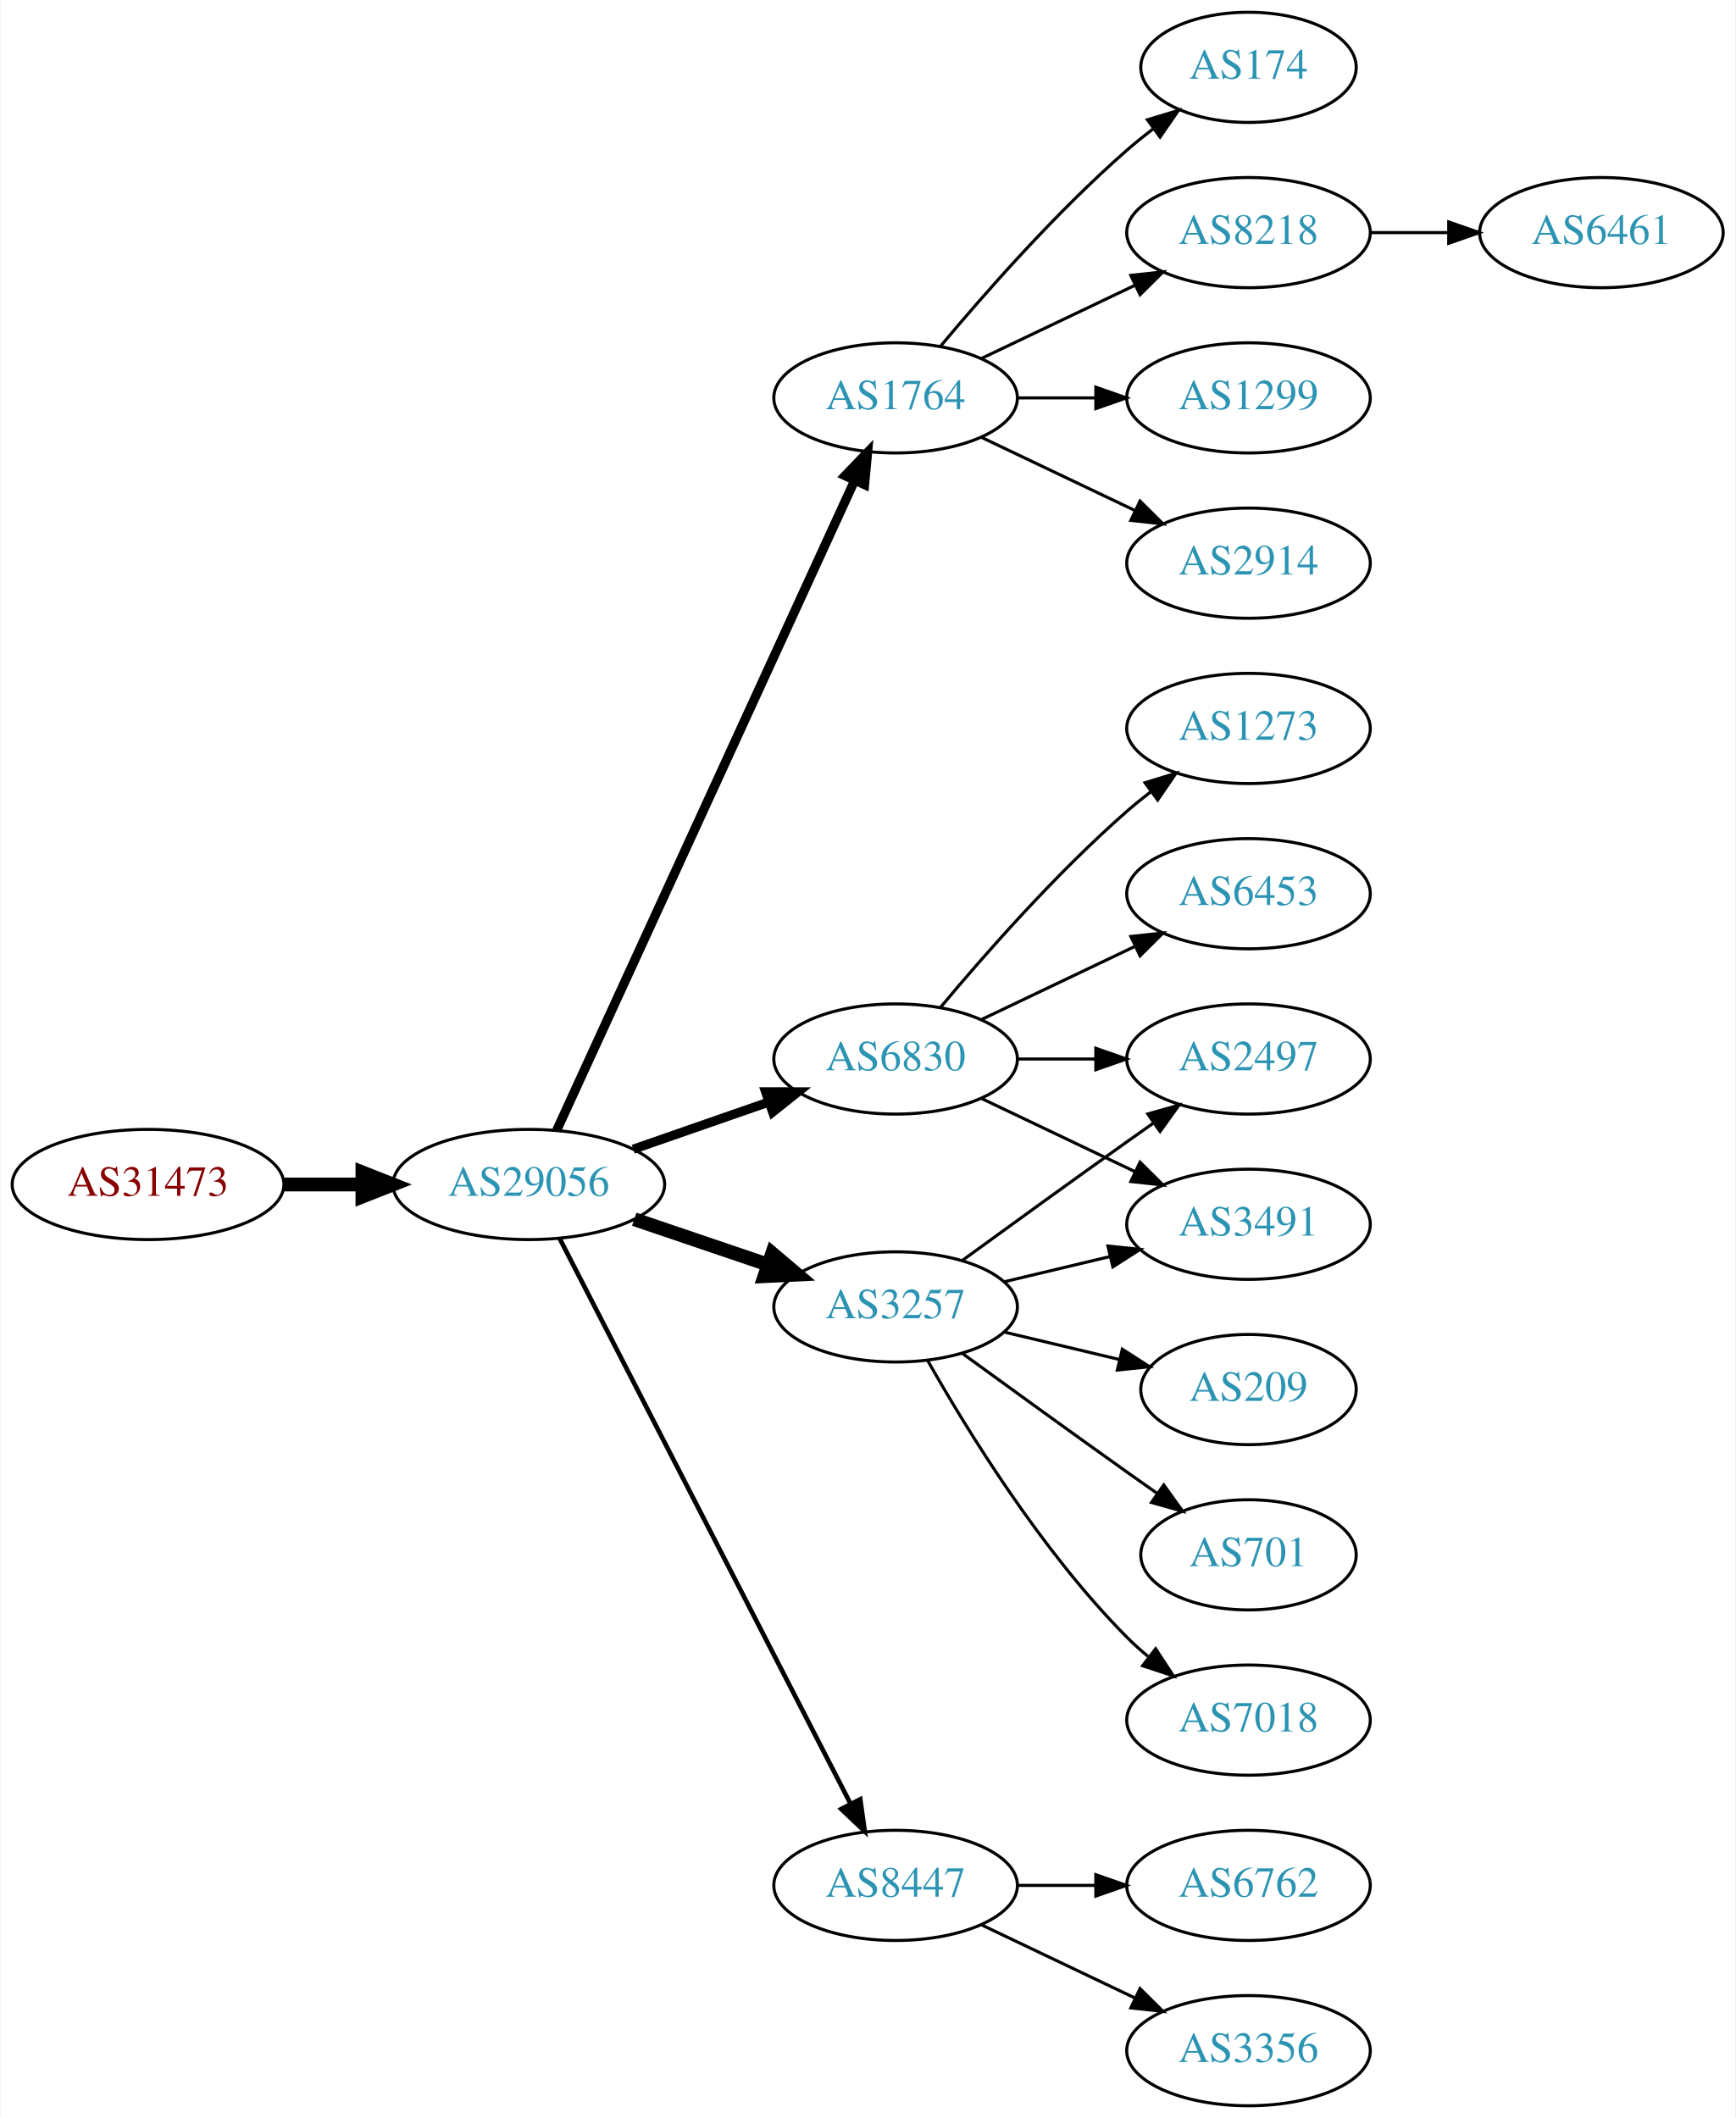
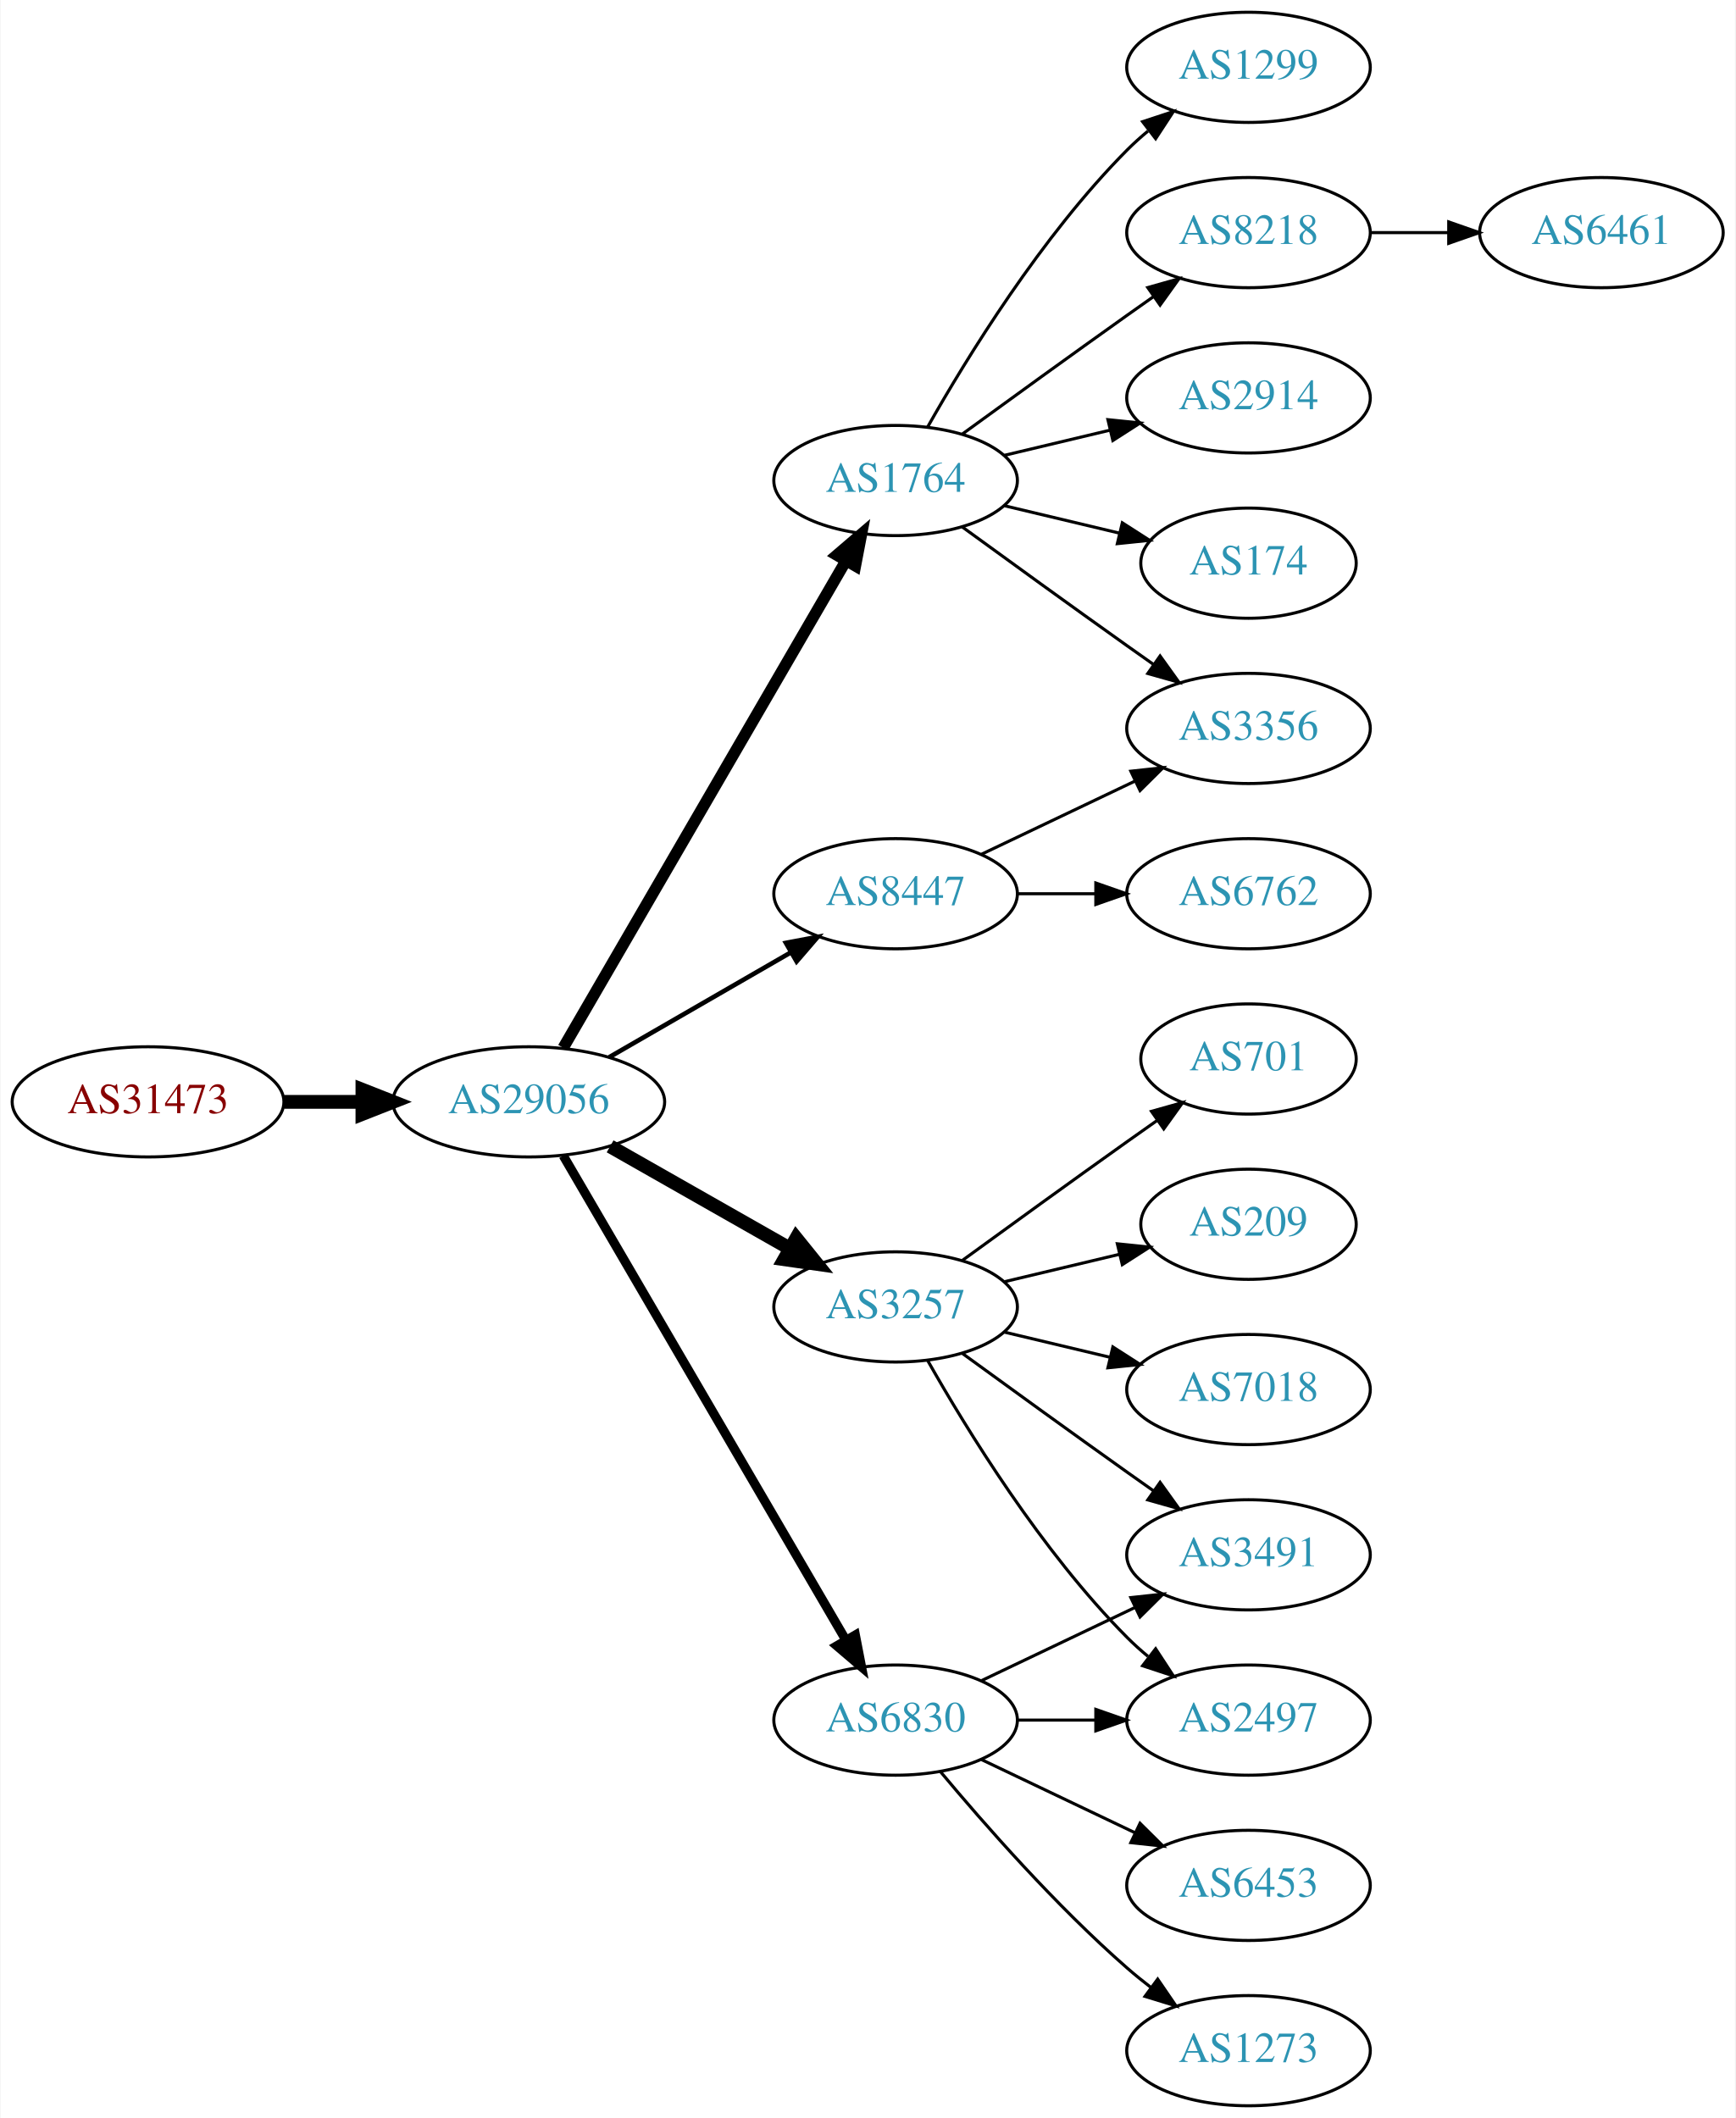
<svg xmlns="http://www.w3.org/2000/svg" xmlns:xlink="http://www.w3.org/1999/xlink" width="567pt" height="692pt" viewBox="0.00 0.00 566.66 692.00">
  <g id="graph0" class="graph" transform="scale(1 1) rotate(0) translate(4 688)">
    <polygon fill="white" stroke="none" points="-4,4 -4,-688 562.663,-688 562.663,4 -4,4" />
    <g id="node1" class="node">
      <g id="a_node1">
        <a xlink:href="/asn/31473" xlink:title="AS31473 ~ BearingPoint Technology GmbH [AT]">
-           <ellipse fill="#ffffff" stroke="black" cx="44.196" cy="-301" rx="44.393" ry="18" />
-           <text text-anchor="middle" x="44.196" y="-297.3" font-family="Times,serif" font-size="14.00" fill="#880000">AS31473</text>
+           <ellipse fill="#ffffff" stroke="black" cx="44.196" cy="-328" rx="44.393" ry="18" />
+           <text text-anchor="middle" x="44.196" y="-324.3" font-family="Times,serif" font-size="14.00" fill="#880000">AS31473</text>
        </a>
      </g>
    </g>
    <g id="node2" class="node">
      <g id="a_node2">
        <a xlink:href="/asn/29056" xlink:title="AS29056 ~ Citycom Telekommunikation GmbH [AT]">
-           <ellipse fill="#ffffff" stroke="black" cx="168.588" cy="-301" rx="44.393" ry="18" />
-           <text text-anchor="middle" x="168.588" y="-297.3" font-family="Times,serif" font-size="14.00" fill="#2c94b3">AS29056</text>
+           <ellipse fill="#ffffff" stroke="black" cx="168.588" cy="-328" rx="44.393" ry="18" />
+           <text text-anchor="middle" x="168.588" y="-324.3" font-family="Times,serif" font-size="14.00" fill="#2c94b3">AS29056</text>
        </a>
      </g>
    </g>
    <g id="edge1" class="edge">
-       <path fill="none" stroke="black" stroke-width="4.5" d="M88.692,-301C96.898,-301 105.569,-301 114.041,-301" />
-       <polygon fill="black" stroke="black" stroke-width="4.5" points="114.233,-304.938 124.233,-301 114.233,-297.063 114.233,-304.938" />
+       <path fill="none" stroke="black" stroke-width="4.5" d="M88.692,-328C96.898,-328 105.569,-328 114.041,-328" />
+       <polygon fill="black" stroke="black" stroke-width="4.5" points="114.233,-331.938 124.233,-328 114.233,-324.063 114.233,-331.938" />
    </g>
    <g id="node3" class="node">
      <g id="a_node3">
        <a xlink:href="/asn/1764" xlink:title="AS1764 ~ NEXTLAYER-AS [AT]">
-           <ellipse fill="#ffffff" stroke="black" cx="288.431" cy="-558" rx="39.794" ry="18" />
-           <text text-anchor="middle" x="288.431" y="-554.3" font-family="Times,serif" font-size="14.00" fill="#2c94b3">AS1764</text>
+           <ellipse fill="#ffffff" stroke="black" cx="288.431" cy="-531" rx="39.794" ry="18" />
+           <text text-anchor="middle" x="288.431" y="-527.3" font-family="Times,serif" font-size="14.00" fill="#2c94b3">AS1764</text>
        </a>
      </g>
    </g>
    <g id="edge2" class="edge">
-       <path fill="none" stroke="black" stroke-width="3" d="M177.688,-318.665C197.913,-362.772 250.737,-477.976 274.963,-530.809" />
-       <polygon fill="black" stroke="black" stroke-width="3" points="271.925,-532.581 279.274,-540.212 278.288,-529.663 271.925,-532.581" />
+       <path fill="none" stroke="black" stroke-width="3.75" d="M179.84,-345.66C200.612,-381.442 247.76,-462.661 272.162,-504.697" />
+       <polygon fill="black" stroke="black" stroke-width="3.75" points="269.239,-506.634 277.287,-513.526 275.293,-503.12 269.239,-506.634" />
    </g>
    <g id="node4" class="node">
      <g id="a_node4">
-         <a xlink:href="/asn/6830" xlink:title="AS6830 ~ LibertyGlobal [AT]">
-           <ellipse fill="#ffffff" stroke="black" cx="288.431" cy="-342" rx="39.794" ry="18" />
-           <text text-anchor="middle" x="288.431" y="-338.3" font-family="Times,serif" font-size="14.00" fill="#2c94b3">AS6830</text>
-         </a>
-       </g>
-     </g>
-     <g id="edge3" class="edge">
-       <path fill="none" stroke="black" stroke-width="3" d="M202.728,-312.53C216.445,-317.302 232.484,-322.883 246.894,-327.896" />
-       <polygon fill="black" stroke="black" stroke-width="3" points="245.966,-331.279 256.56,-331.26 248.266,-324.668 245.966,-331.279" />
-     </g>
-     <g id="node5" class="node">
-       <g id="a_node5">
        <a xlink:href="/asn/3257" xlink:title="AS3257 ~ GTT [DE]">
          <ellipse fill="#ffffff" stroke="black" cx="288.431" cy="-261" rx="39.794" ry="18" />
          <text text-anchor="middle" x="288.431" y="-257.3" font-family="Times,serif" font-size="14.00" fill="#2c94b3">AS3257</text>
        </a>
      </g>
    </g>
+     <g id="edge3" class="edge">
+       <path fill="none" stroke="black" stroke-width="4.5" d="M195.158,-313.462C212.378,-303.672 235.263,-290.66 253.934,-280.045" />
+       <polygon fill="black" stroke="black" stroke-width="4.5" points="255.971,-283.416 262.718,-275.05 252.079,-276.57 255.971,-283.416" />
+     </g>
+     <g id="node5" class="node">
+       <g id="a_node5">
+         <a xlink:href="/asn/6830" xlink:title="AS6830 ~ LibertyGlobal [AT]">
+           <ellipse fill="#ffffff" stroke="black" cx="288.431" cy="-126" rx="39.794" ry="18" />
+           <text text-anchor="middle" x="288.431" y="-122.3" font-family="Times,serif" font-size="14.00" fill="#2c94b3">AS6830</text>
+         </a>
+       </g>
+     </g>
    <g id="edge4" class="edge">
-       <path fill="none" stroke="black" stroke-width="4.5" d="M203.042,-289.645C216.643,-285.028 232.485,-279.651 246.746,-274.81" />
-       <polygon fill="black" stroke="black" stroke-width="4.5" points="248.116,-278.503 256.32,-271.56 245.585,-271.046 248.116,-278.503" />
+       <path fill="none" stroke="black" stroke-width="3" d="M179.84,-310.427C200.612,-274.821 247.76,-194.002 272.162,-152.173" />
+       <polygon fill="black" stroke="black" stroke-width="3" points="275.271,-153.79 277.287,-143.388 269.225,-150.262 275.271,-153.79" />
    </g>
    <g id="node6" class="node">
      <g id="a_node6">
        <a xlink:href="/asn/8447" xlink:title="AS8447 ~ A1 Telekom Austria AG [AT]">
-           <ellipse fill="#ffffff" stroke="black" cx="288.431" cy="-72" rx="39.794" ry="18" />
-           <text text-anchor="middle" x="288.431" y="-68.3" font-family="Times,serif" font-size="14.00" fill="#2c94b3">AS8447</text>
+           <ellipse fill="#ffffff" stroke="black" cx="288.431" cy="-396" rx="39.794" ry="18" />
+           <text text-anchor="middle" x="288.431" y="-392.3" font-family="Times,serif" font-size="14.00" fill="#2c94b3">AS8447</text>
        </a>
      </g>
    </g>
    <g id="edge5" class="edge">
-       <path fill="none" stroke="black" stroke-width="1.5" d="M178.639,-283.411C199.161,-243.532 249.329,-146.043 273.698,-98.687" />
-       <polygon fill="black" stroke="black" stroke-width="1.5" points="276.885,-100.142 278.349,-89.649 270.661,-96.939 276.885,-100.142" />
+       <path fill="none" stroke="black" stroke-width="1.5" d="M194.868,-342.588C212.188,-352.582 235.339,-365.941 254.155,-376.799" />
+       <polygon fill="black" stroke="black" stroke-width="1.5" points="252.588,-379.935 262.999,-381.902 256.087,-373.872 252.588,-379.935" />
    </g>
    <g id="node7" class="node">
      <g id="a_node7">
-         <a xlink:href="/asn/2914" xlink:title="AS2914 ~ NTT America, Inc. [US]">
-           <ellipse fill="#ffffff" stroke="black" cx="403.724" cy="-504" rx="39.794" ry="18" />
-           <text text-anchor="middle" x="403.724" y="-500.3" font-family="Times,serif" font-size="14.00" fill="#2c94b3">AS2914</text>
+         <a xlink:href="/asn/174" xlink:title="AS174 ~ Cogent Communications [US]">
+           <ellipse fill="#ffffff" stroke="black" cx="403.724" cy="-504" rx="35.194" ry="18" />
+           <text text-anchor="middle" x="403.724" y="-500.3" font-family="Times,serif" font-size="14.00" fill="#2c94b3">AS174</text>
        </a>
      </g>
    </g>
    <g id="edge6" class="edge">
-       <path fill="none" stroke="black" d="M316.567,-545.066C331.561,-537.919 350.382,-528.948 366.605,-521.215" />
-       <polygon fill="black" stroke="black" points="368.288,-524.291 375.809,-516.829 365.276,-517.972 368.288,-524.291" />
+       <path fill="none" stroke="black" d="M324.038,-522.752C335.833,-519.942 349.137,-516.771 361.405,-513.847" />
+       <polygon fill="black" stroke="black" points="362.494,-517.186 371.41,-511.463 360.871,-510.376 362.494,-517.186" />
    </g>
    <g id="node8" class="node">
      <g id="a_node8">
-         <a xlink:href="/asn/174" xlink:title="AS174 ~ Cogent Communications [US]">
-           <ellipse fill="#ffffff" stroke="black" cx="403.724" cy="-666" rx="35.194" ry="18" />
-           <text text-anchor="middle" x="403.724" y="-662.3" font-family="Times,serif" font-size="14.00" fill="#2c94b3">AS174</text>
+         <a xlink:href="/asn/1299" xlink:title="AS1299 ~ Telia Carrier [EU]">
+           <ellipse fill="#ffffff" stroke="black" cx="403.724" cy="-666" rx="39.794" ry="18" />
+           <text text-anchor="middle" x="403.724" y="-662.3" font-family="Times,serif" font-size="14.00" fill="#2c94b3">AS1299</text>
        </a>
      </g>
    </g>
    <g id="edge7" class="edge">
-       <path fill="none" stroke="black" d="M303.061,-574.817C317.343,-591.929 340.89,-618.745 364.077,-639 366.747,-641.332 369.62,-643.648 372.55,-645.886" />
-       <polygon fill="black" stroke="black" points="370.701,-648.87 380.841,-651.939 374.828,-643.216 370.701,-648.87" />
+       <path fill="none" stroke="black" d="M298.891,-548.49C311.672,-571.096 336.105,-610.886 364.077,-639 366.188,-641.121 368.484,-643.188 370.87,-645.171" />
+       <polygon fill="black" stroke="black" points="369.122,-648.242 379.185,-651.556 373.385,-642.69 369.122,-648.242" />
    </g>
    <g id="node9" class="node">
      <g id="a_node9">
+         <a xlink:href="/asn/3356" xlink:title="AS3356 ~ Level 3 Parent, LLC [US]">
+           <ellipse fill="#ffffff" stroke="black" cx="403.724" cy="-450" rx="39.794" ry="18" />
+           <text text-anchor="middle" x="403.724" y="-446.3" font-family="Times,serif" font-size="14.00" fill="#2c94b3">AS3356</text>
+         </a>
+       </g>
+     </g>
+     <g id="edge8" class="edge">
+       <path fill="none" stroke="black" d="M310.279,-515.778C325.213,-504.909 345.827,-489.975 364.077,-477 366.898,-474.995 369.841,-472.915 372.789,-470.841" />
+       <polygon fill="black" stroke="black" points="374.835,-473.681 381.013,-465.074 370.816,-467.95 374.835,-473.681" />
+     </g>
+     <g id="node10" class="node">
+       <g id="a_node10">
        <a xlink:href="/asn/8218" xlink:title="AS8218 ~ legacy Neotelecoms [FR]">
          <ellipse fill="#ffffff" stroke="black" cx="403.724" cy="-612" rx="39.794" ry="18" />
          <text text-anchor="middle" x="403.724" y="-608.3" font-family="Times,serif" font-size="14.00" fill="#2c94b3">AS8218</text>
        </a>
      </g>
    </g>
-     <g id="edge8" class="edge">
-       <path fill="none" stroke="black" d="M316.567,-570.934C331.561,-578.081 350.382,-587.052 366.605,-594.785" />
-       <polygon fill="black" stroke="black" points="365.276,-598.028 375.809,-599.171 368.288,-591.709 365.276,-598.028" />
-     </g>
-     <g id="node10" class="node">
-       <g id="a_node10">
-         <a xlink:href="/asn/1299" xlink:title="AS1299 ~ Telia Carrier [EU]">
-           <ellipse fill="#ffffff" stroke="black" cx="403.724" cy="-558" rx="39.794" ry="18" />
-           <text text-anchor="middle" x="403.724" y="-554.3" font-family="Times,serif" font-size="14.00" fill="#2c94b3">AS1299</text>
-         </a>
-       </g>
-     </g>
    <g id="edge9" class="edge">
-       <path fill="none" stroke="black" d="M328.103,-558C336.306,-558 345.07,-558 353.602,-558" />
-       <polygon fill="black" stroke="black" points="353.841,-561.5 363.841,-558 353.841,-554.5 353.841,-561.5" />
+       <path fill="none" stroke="black" d="M310.279,-546.222C325.213,-557.091 345.827,-572.025 364.077,-585 366.898,-587.005 369.841,-589.085 372.789,-591.159" />
+       <polygon fill="black" stroke="black" points="370.816,-594.05 381.013,-596.926 374.835,-588.319 370.816,-594.05" />
    </g>
    <g id="node11" class="node">
      <g id="a_node11">
-         <a xlink:href="/asn/6453" xlink:title="AS6453 ~ TATA COMMUNICATIONS (AMERICA) INC [US]">
-           <ellipse fill="#ffffff" stroke="black" cx="403.724" cy="-396" rx="39.794" ry="18" />
-           <text text-anchor="middle" x="403.724" y="-392.3" font-family="Times,serif" font-size="14.00" fill="#2c94b3">AS6453</text>
+         <a xlink:href="/asn/2914" xlink:title="AS2914 ~ NTT America, Inc. [US]">
+           <ellipse fill="#ffffff" stroke="black" cx="403.724" cy="-558" rx="39.794" ry="18" />
+           <text text-anchor="middle" x="403.724" y="-554.3" font-family="Times,serif" font-size="14.00" fill="#2c94b3">AS2914</text>
        </a>
      </g>
    </g>
    <g id="edge10" class="edge">
-       <path fill="none" stroke="black" d="M316.567,-354.934C331.561,-362.081 350.382,-371.052 366.605,-378.785" />
-       <polygon fill="black" stroke="black" points="365.276,-382.028 375.809,-383.171 368.288,-375.709 365.276,-382.028" />
+       <path fill="none" stroke="black" d="M324.038,-539.248C334.909,-541.838 347.064,-544.735 358.506,-547.462" />
+       <polygon fill="black" stroke="black" points="357.789,-550.889 368.328,-549.803 359.412,-544.08 357.789,-550.889" />
    </g>
    <g id="node12" class="node">
      <g id="a_node12">
-         <a xlink:href="/asn/3491" xlink:title="AS3491 ~ PCCW Global, Inc. [US]">
-           <ellipse fill="#ffffff" stroke="black" cx="403.724" cy="-288" rx="39.794" ry="18" />
-           <text text-anchor="middle" x="403.724" y="-284.3" font-family="Times,serif" font-size="14.00" fill="#2c94b3">AS3491</text>
+         <a xlink:href="/asn/701" xlink:title="AS701 ~ UUNET [US]">
+           <ellipse fill="#ffffff" stroke="black" cx="403.724" cy="-342" rx="35.194" ry="18" />
+           <text text-anchor="middle" x="403.724" y="-338.3" font-family="Times,serif" font-size="14.00" fill="#2c94b3">AS701</text>
        </a>
      </g>
    </g>
    <g id="edge11" class="edge">
-       <path fill="none" stroke="black" d="M316.567,-329.066C331.561,-321.919 350.382,-312.948 366.605,-305.215" />
-       <polygon fill="black" stroke="black" points="368.288,-308.291 375.809,-300.829 365.276,-301.972 368.288,-308.291" />
+       <path fill="none" stroke="black" d="M310.279,-276.222C325.213,-287.091 345.827,-302.025 364.077,-315 367.288,-317.282 370.657,-319.661 374.011,-322.018" />
+       <polygon fill="black" stroke="black" points="372.023,-324.899 382.222,-327.77 376.039,-319.166 372.023,-324.899" />
    </g>
    <g id="node13" class="node">
      <g id="a_node13">
-         <a xlink:href="/asn/1273" xlink:title="AS1273 ~ Vodafone Group PLC [EU]">
-           <ellipse fill="#ffffff" stroke="black" cx="403.724" cy="-450" rx="39.794" ry="18" />
-           <text text-anchor="middle" x="403.724" y="-446.3" font-family="Times,serif" font-size="14.00" fill="#2c94b3">AS1273</text>
+         <a xlink:href="/asn/2497" xlink:title="AS2497 ~ Internet Initiative Japan Inc. [JP]">
+           <ellipse fill="#ffffff" stroke="black" cx="403.724" cy="-126" rx="39.794" ry="18" />
+           <text text-anchor="middle" x="403.724" y="-122.3" font-family="Times,serif" font-size="14.00" fill="#2c94b3">AS2497</text>
        </a>
      </g>
    </g>
    <g id="edge12" class="edge">
-       <path fill="none" stroke="black" d="M303.061,-358.817C317.343,-375.929 340.89,-402.745 364.077,-423 366.543,-425.154 369.182,-427.294 371.879,-429.372" />
-       <polygon fill="black" stroke="black" points="369.904,-432.264 380.033,-435.37 374.052,-426.625 369.904,-432.264" />
+       <path fill="none" stroke="black" d="M298.891,-243.51C311.672,-220.904 336.105,-181.114 364.077,-153 366.188,-150.879 368.484,-148.812 370.87,-146.829" />
+       <polygon fill="black" stroke="black" points="373.385,-149.31 379.185,-140.444 369.122,-143.758 373.385,-149.31" />
    </g>
    <g id="node14" class="node">
      <g id="a_node14">
-         <a xlink:href="/asn/2497" xlink:title="AS2497 ~ Internet Initiative Japan Inc. [JP]">
-           <ellipse fill="#ffffff" stroke="black" cx="403.724" cy="-342" rx="39.794" ry="18" />
-           <text text-anchor="middle" x="403.724" y="-338.3" font-family="Times,serif" font-size="14.00" fill="#2c94b3">AS2497</text>
+         <a xlink:href="/asn/3491" xlink:title="AS3491 ~ PCCW Global, Inc. [US]">
+           <ellipse fill="#ffffff" stroke="black" cx="403.724" cy="-180" rx="39.794" ry="18" />
+           <text text-anchor="middle" x="403.724" y="-176.3" font-family="Times,serif" font-size="14.00" fill="#2c94b3">AS3491</text>
        </a>
      </g>
    </g>
    <g id="edge13" class="edge">
-       <path fill="none" stroke="black" d="M328.103,-342C336.306,-342 345.07,-342 353.602,-342" />
-       <polygon fill="black" stroke="black" points="353.841,-345.5 363.841,-342 353.841,-338.5 353.841,-345.5" />
-     </g>
-     <g id="edge15" class="edge">
-       <path fill="none" stroke="black" d="M324.038,-269.248C334.909,-271.838 347.064,-274.735 358.506,-277.462" />
-       <polygon fill="black" stroke="black" points="357.789,-280.889 368.328,-279.803 359.412,-274.08 357.789,-280.889" />
-     </g>
-     <g id="edge18" class="edge">
-       <path fill="none" stroke="black" d="M310.279,-276.222C325.213,-287.091 345.827,-302.025 364.077,-315 366.898,-317.005 369.841,-319.085 372.789,-321.159" />
-       <polygon fill="black" stroke="black" points="370.816,-324.05 381.013,-326.926 374.835,-318.319 370.816,-324.05" />
+       <path fill="none" stroke="black" d="M310.279,-245.778C325.213,-234.909 345.827,-219.975 364.077,-207 366.898,-204.995 369.841,-202.915 372.789,-200.841" />
+       <polygon fill="black" stroke="black" points="374.835,-203.681 381.013,-195.074 370.816,-197.95 374.835,-203.681" />
    </g>
    <g id="node15" class="node">
      <g id="a_node15">
        <a xlink:href="/asn/209" xlink:title="AS209 ~ CenturyLink Communications, LLC [US]">
-           <ellipse fill="#ffffff" stroke="black" cx="403.724" cy="-234" rx="35.194" ry="18" />
-           <text text-anchor="middle" x="403.724" y="-230.3" font-family="Times,serif" font-size="14.00" fill="#2c94b3">AS209</text>
+           <ellipse fill="#ffffff" stroke="black" cx="403.724" cy="-288" rx="35.194" ry="18" />
+           <text text-anchor="middle" x="403.724" y="-284.3" font-family="Times,serif" font-size="14.00" fill="#2c94b3">AS209</text>
        </a>
      </g>
    </g>
    <g id="edge14" class="edge">
-       <path fill="none" stroke="black" d="M324.038,-252.752C335.833,-249.942 349.137,-246.771 361.405,-243.847" />
-       <polygon fill="black" stroke="black" points="362.494,-247.186 371.41,-241.463 360.871,-240.376 362.494,-247.186" />
+       <path fill="none" stroke="black" d="M324.038,-269.248C335.833,-272.058 349.137,-275.229 361.405,-278.153" />
+       <polygon fill="black" stroke="black" points="360.871,-281.624 371.41,-280.537 362.494,-274.814 360.871,-281.624" />
    </g>
    <g id="node16" class="node">
      <g id="a_node16">
-         <a xlink:href="/asn/701" xlink:title="AS701 ~ UUNET [US]">
-           <ellipse fill="#ffffff" stroke="black" cx="403.724" cy="-180" rx="35.194" ry="18" />
-           <text text-anchor="middle" x="403.724" y="-176.3" font-family="Times,serif" font-size="14.00" fill="#2c94b3">AS701</text>
-         </a>
-       </g>
+         <a xlink:href="/asn/7018" xlink:title="AS7018 ~ AT&amp;T Services, Inc. [US]">
+           <ellipse fill="#ffffff" stroke="black" cx="403.724" cy="-234" rx="39.794" ry="18" />
+           <text text-anchor="middle" x="403.724" y="-230.3" font-family="Times,serif" font-size="14.00" fill="#2c94b3">AS7018</text>
+         </a>
+       </g>
+     </g>
+     <g id="edge15" class="edge">
+       <path fill="none" stroke="black" d="M324.038,-252.752C334.909,-250.162 347.064,-247.265 358.506,-244.538" />
+       <polygon fill="black" stroke="black" points="359.412,-247.92 368.328,-242.197 357.789,-241.111 359.412,-247.92" />
+     </g>
+     <g id="edge17" class="edge">
+       <path fill="none" stroke="black" d="M328.103,-126C336.306,-126 345.07,-126 353.602,-126" />
+       <polygon fill="black" stroke="black" points="353.841,-129.5 363.841,-126 353.841,-122.5 353.841,-129.5" />
    </g>
    <g id="edge16" class="edge">
-       <path fill="none" stroke="black" d="M310.279,-245.778C325.213,-234.909 345.827,-219.975 364.077,-207 367.288,-204.718 370.657,-202.339 374.011,-199.982" />
-       <polygon fill="black" stroke="black" points="376.039,-202.834 382.222,-194.23 372.023,-197.101 376.039,-202.834" />
+       <path fill="none" stroke="black" d="M316.567,-138.934C331.561,-146.081 350.382,-155.052 366.605,-162.785" />
+       <polygon fill="black" stroke="black" points="365.276,-166.028 375.809,-167.171 368.288,-159.709 365.276,-166.028" />
    </g>
    <g id="node17" class="node">
      <g id="a_node17">
-         <a xlink:href="/asn/7018" xlink:title="AS7018 ~ AT&amp;T Services, Inc. [US]">
-           <ellipse fill="#ffffff" stroke="black" cx="403.724" cy="-126" rx="39.794" ry="18" />
-           <text text-anchor="middle" x="403.724" y="-122.3" font-family="Times,serif" font-size="14.00" fill="#2c94b3">AS7018</text>
-         </a>
-       </g>
-     </g>
-     <g id="edge17" class="edge">
-       <path fill="none" stroke="black" d="M298.891,-243.51C311.672,-220.904 336.105,-181.114 364.077,-153 366.188,-150.879 368.484,-148.812 370.87,-146.829" />
-       <polygon fill="black" stroke="black" points="373.385,-149.31 379.185,-140.444 369.122,-143.758 373.385,-149.31" />
+         <a xlink:href="/asn/1273" xlink:title="AS1273 ~ Vodafone Group PLC [EU]">
+           <ellipse fill="#ffffff" stroke="black" cx="403.724" cy="-18" rx="39.794" ry="18" />
+           <text text-anchor="middle" x="403.724" y="-14.3" font-family="Times,serif" font-size="14.00" fill="#2c94b3">AS1273</text>
+         </a>
+       </g>
+     </g>
+     <g id="edge18" class="edge">
+       <path fill="none" stroke="black" d="M303.061,-109.183C317.343,-92.071 340.89,-65.255 364.077,-45 366.543,-42.846 369.182,-40.706 371.879,-38.628" />
+       <polygon fill="black" stroke="black" points="374.052,-41.375 380.033,-32.63 369.904,-35.736 374.052,-41.375" />
+     </g>
+     <g id="node18" class="node">
+       <g id="a_node18">
+         <a xlink:href="/asn/6453" xlink:title="AS6453 ~ TATA COMMUNICATIONS (AMERICA) INC [US]">
+           <ellipse fill="#ffffff" stroke="black" cx="403.724" cy="-72" rx="39.794" ry="18" />
+           <text text-anchor="middle" x="403.724" y="-68.3" font-family="Times,serif" font-size="14.00" fill="#2c94b3">AS6453</text>
+         </a>
+       </g>
+     </g>
+     <g id="edge19" class="edge">
+       <path fill="none" stroke="black" d="M316.567,-113.066C331.561,-105.919 350.382,-96.948 366.605,-89.215" />
+       <polygon fill="black" stroke="black" points="368.288,-92.291 375.809,-84.829 365.276,-85.972 368.288,-92.291" />
+     </g>
+     <g id="edge20" class="edge">
+       <path fill="none" stroke="black" d="M316.567,-408.934C331.561,-416.081 350.382,-425.052 366.605,-432.785" />
+       <polygon fill="black" stroke="black" points="365.276,-436.028 375.809,-437.171 368.288,-429.709 365.276,-436.028" />
    </g>
    <g id="node19" class="node">
      <g id="a_node19">
-         <a xlink:href="/asn/3356" xlink:title="AS3356 ~ Level 3 Parent, LLC [US]">
-           <ellipse fill="#ffffff" stroke="black" cx="403.724" cy="-18" rx="39.794" ry="18" />
-           <text text-anchor="middle" x="403.724" y="-14.3" font-family="Times,serif" font-size="14.00" fill="#2c94b3">AS3356</text>
-         </a>
-       </g>
-     </g>
-     <g id="edge20" class="edge">
-       <path fill="none" stroke="black" d="M316.567,-59.066C331.561,-51.919 350.382,-42.948 366.605,-35.215" />
-       <polygon fill="black" stroke="black" points="368.288,-38.291 375.809,-30.829 365.276,-31.972 368.288,-38.291" />
+         <a xlink:href="/asn/6762" xlink:title="AS6762 ~ TELECOM ITALIA SPARKLE S.p.A. [IT]">
+           <ellipse fill="#ffffff" stroke="black" cx="403.724" cy="-396" rx="39.794" ry="18" />
+           <text text-anchor="middle" x="403.724" y="-392.3" font-family="Times,serif" font-size="14.00" fill="#2c94b3">AS6762</text>
+         </a>
+       </g>
+     </g>
+     <g id="edge21" class="edge">
+       <path fill="none" stroke="black" d="M328.103,-396C336.306,-396 345.07,-396 353.602,-396" />
+       <polygon fill="black" stroke="black" points="353.841,-399.5 363.841,-396 353.841,-392.5 353.841,-399.5" />
    </g>
    <g id="node20" class="node">
      <g id="a_node20">
-         <a xlink:href="/asn/6762" xlink:title="AS6762 ~ TELECOM ITALIA SPARKLE S.p.A. [IT]">
-           <ellipse fill="#ffffff" stroke="black" cx="403.724" cy="-72" rx="39.794" ry="18" />
-           <text text-anchor="middle" x="403.724" y="-68.3" font-family="Times,serif" font-size="14.00" fill="#2c94b3">AS6762</text>
-         </a>
-       </g>
-     </g>
-     <g id="edge21" class="edge">
-       <path fill="none" stroke="black" d="M328.103,-72C336.306,-72 345.07,-72 353.602,-72" />
-       <polygon fill="black" stroke="black" points="353.841,-75.5 363.841,-72 353.841,-68.5 353.841,-75.5" />
-     </g>
-     <g id="node18" class="node">
-       <g id="a_node18">
        <a xlink:href="/asn/6461" xlink:title="AS6461 ~ Zayo Bandwidth [US]">
          <ellipse fill="#ffffff" stroke="black" cx="519.017" cy="-612" rx="39.794" ry="18" />
          <text text-anchor="middle" x="519.017" y="-608.3" font-family="Times,serif" font-size="14.00" fill="#2c94b3">AS6461</text>
        </a>
      </g>
    </g>
-     <g id="edge19" class="edge">
+     <g id="edge22" class="edge">
      <path fill="none" stroke="black" d="M443.396,-612C451.599,-612 460.363,-612 468.895,-612" />
      <polygon fill="black" stroke="black" points="469.134,-615.5 479.134,-612 469.134,-608.5 469.134,-615.5" />
    </g>
  </g>
</svg>
